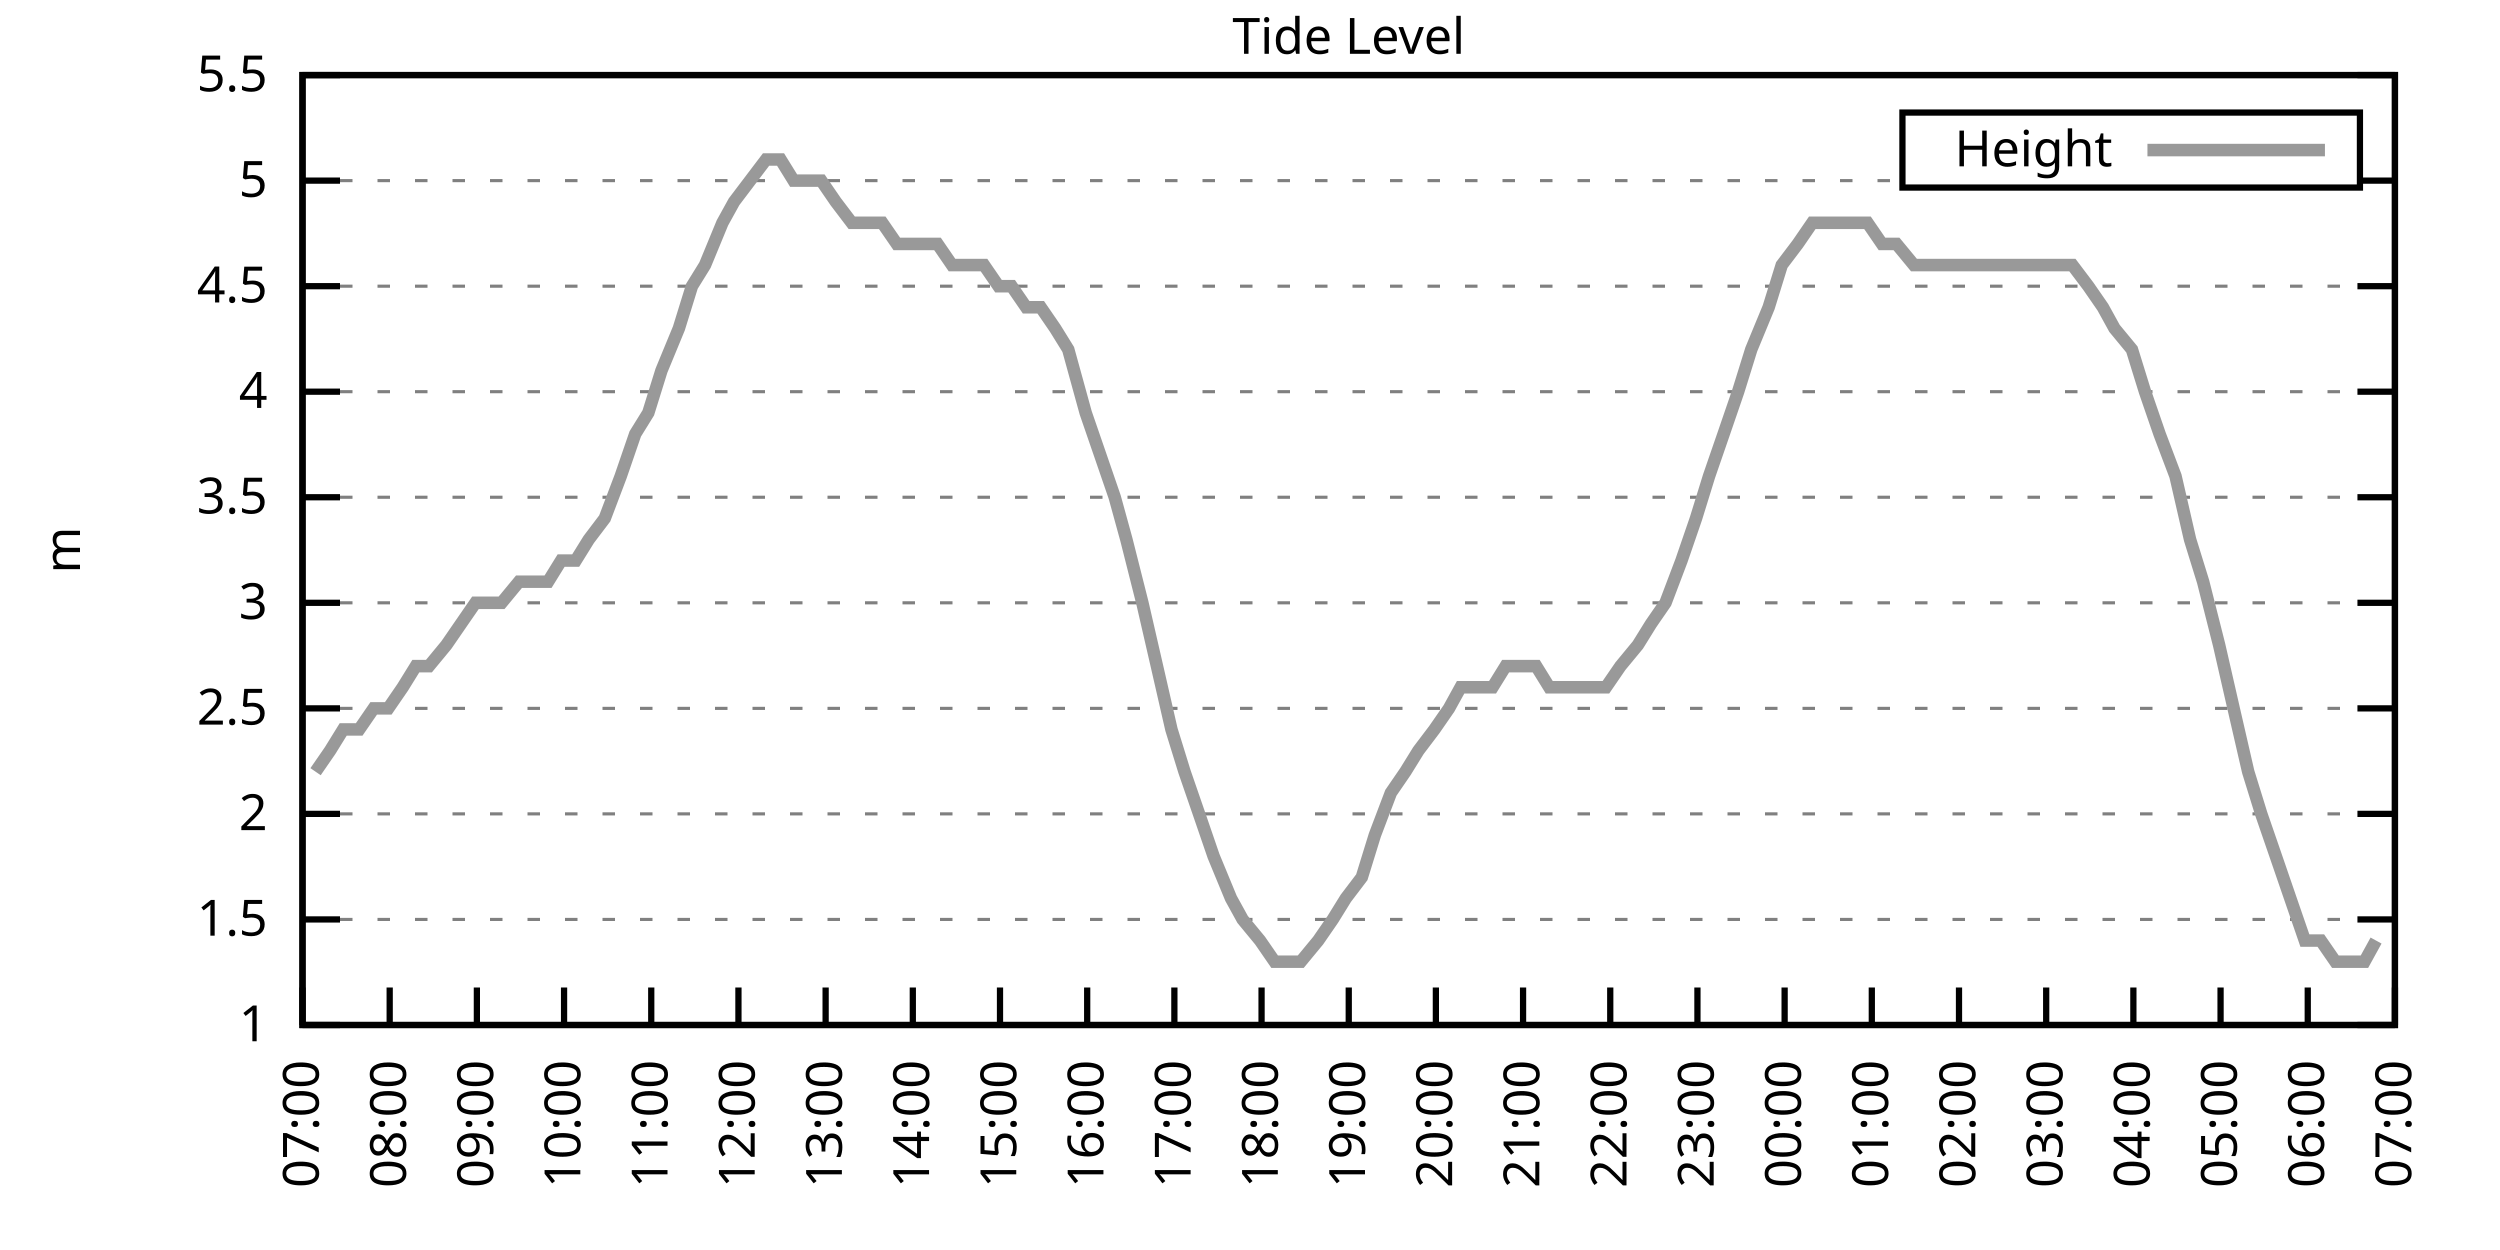
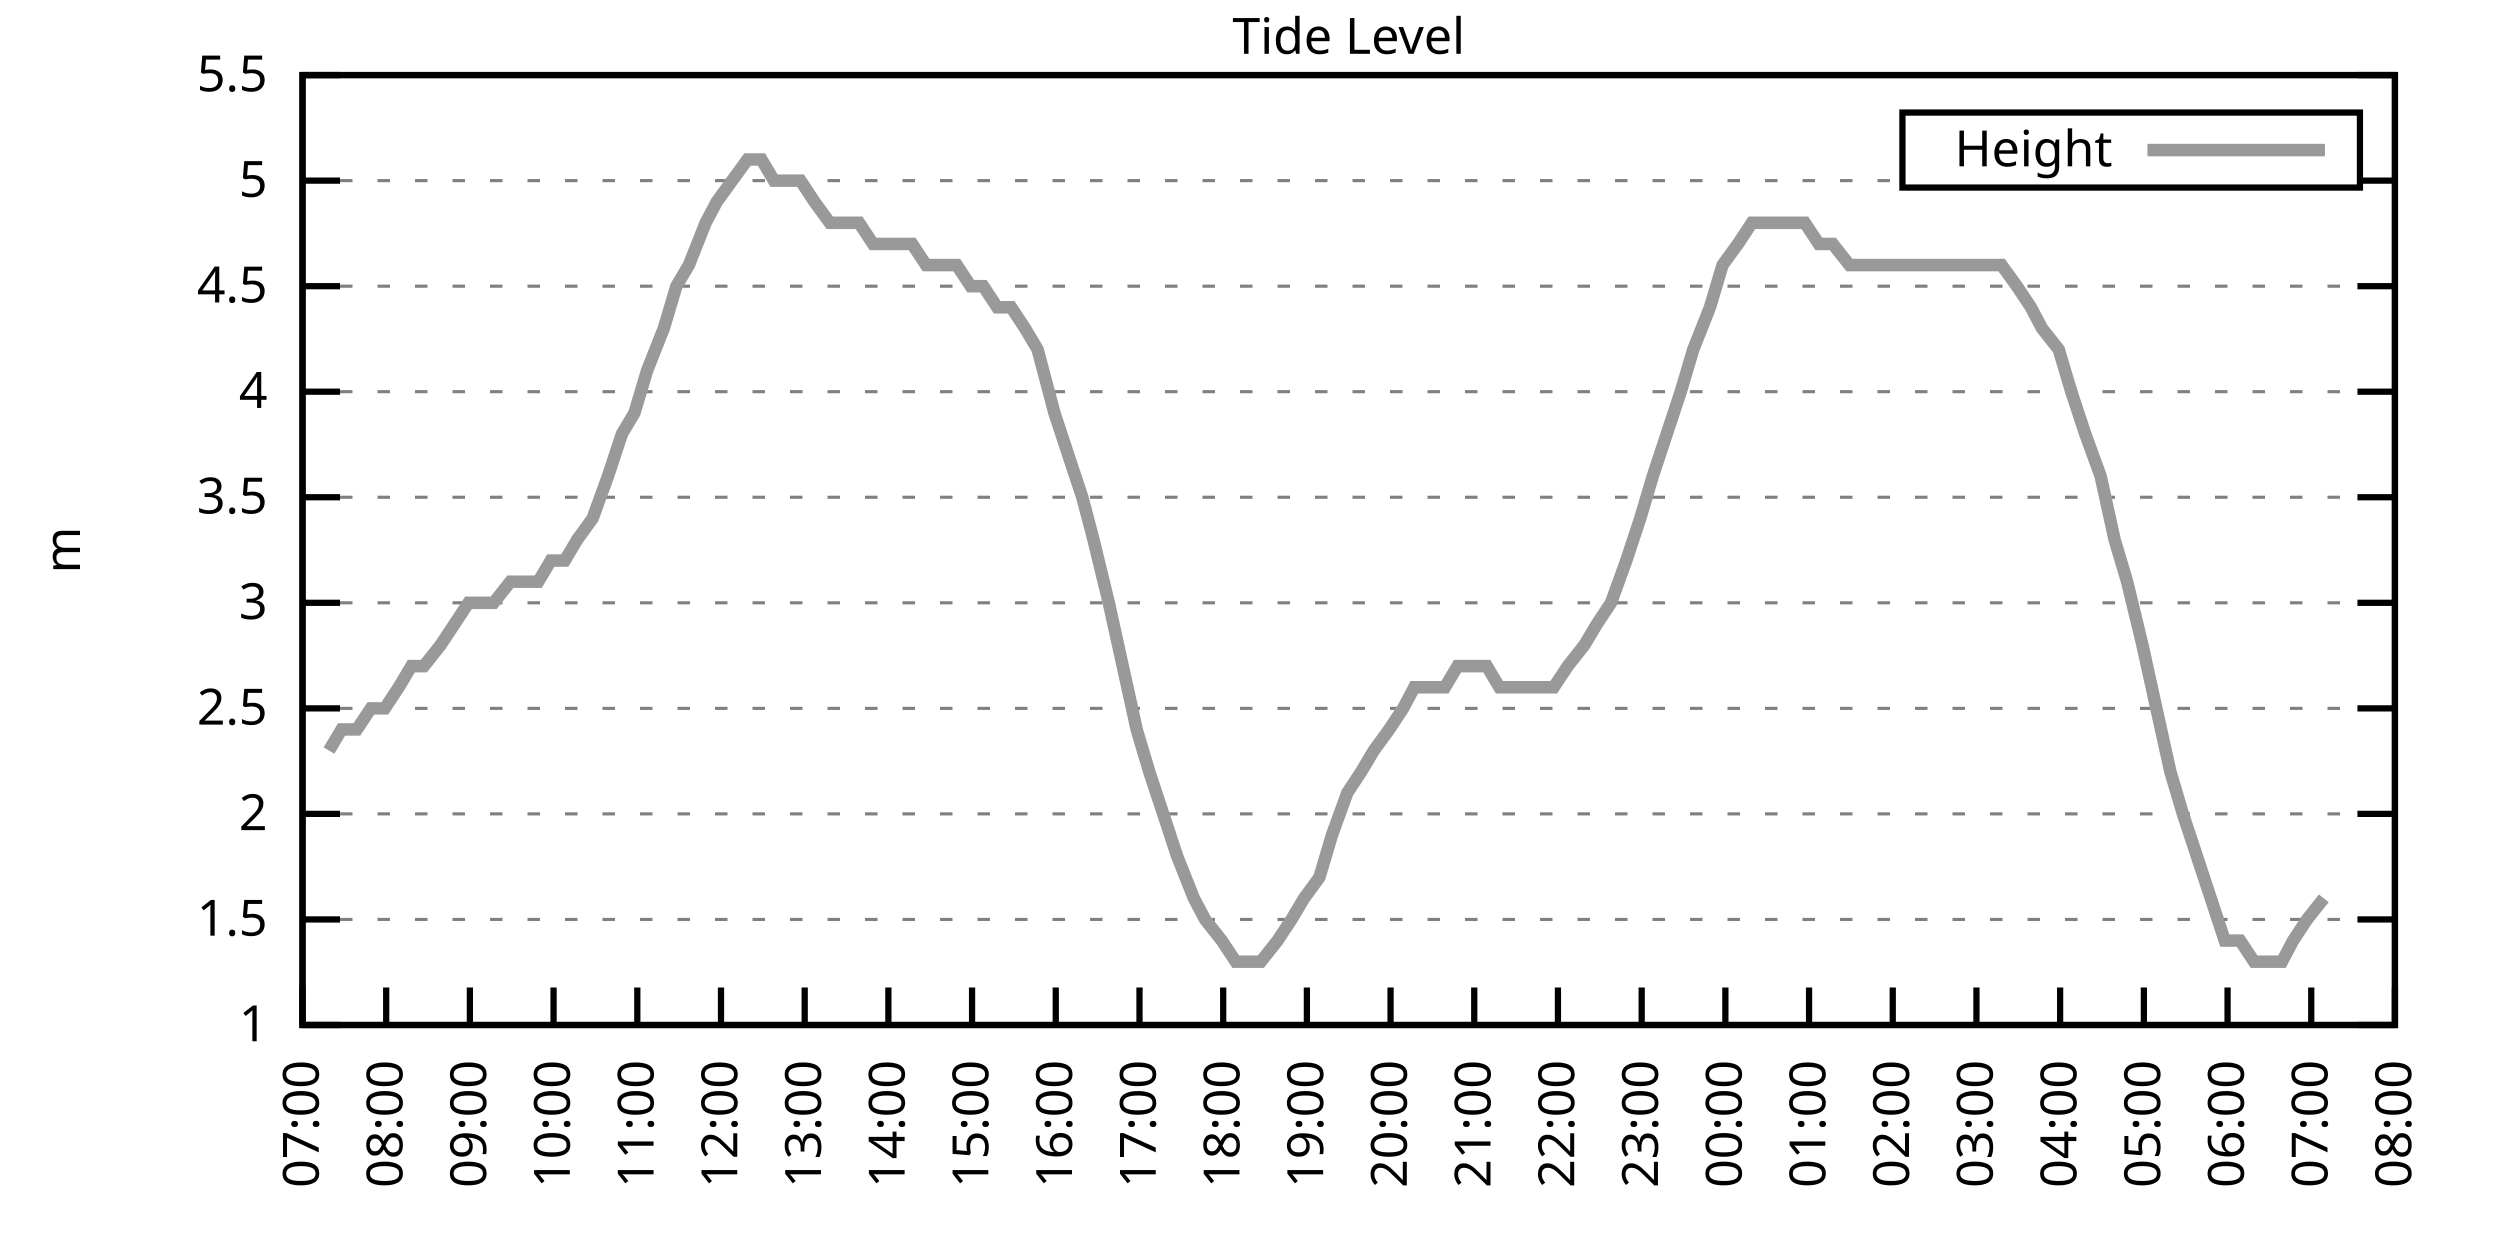
<svg xmlns="http://www.w3.org/2000/svg" xmlns:xlink="http://www.w3.org/1999/xlink" width="400" height="200" viewBox="0 0 400 200">
  <g id="gnuplot_canvas">
    <rect x="0" y="0" width="400" height="200" fill="none" />
    <defs>
      <circle id="gpDot" r="0.5" stroke-width="0.5" stroke="currentColor" />
      <path id="gpPt0" stroke-width="0.333" stroke="currentColor" d="M-1,0 h2 M0,-1 v2" />
      <path id="gpPt1" stroke-width="0.333" stroke="currentColor" d="M-1,-1 L1,1 M1,-1 L-1,1" />
      <path id="gpPt2" stroke-width="0.333" stroke="currentColor" d="M-1,0 L1,0 M0,-1 L0,1 M-1,-1 L1,1 M-1,1 L1,-1" />
      <rect id="gpPt3" stroke-width="0.333" stroke="currentColor" x="-1" y="-1" width="2" height="2" />
      <rect id="gpPt4" stroke-width="0.333" stroke="currentColor" fill="currentColor" x="-1" y="-1" width="2" height="2" />
      <circle id="gpPt5" stroke-width="0.333" stroke="currentColor" cx="0" cy="0" r="1" />
      <use xlink:href="#gpPt5" id="gpPt6" fill="currentColor" stroke="none" />
      <path id="gpPt7" stroke-width="0.333" stroke="currentColor" d="M0,-1.33 L-1.33,0.67 L1.33,0.67 z" />
      <use xlink:href="#gpPt7" id="gpPt8" fill="currentColor" stroke="none" />
      <use xlink:href="#gpPt7" id="gpPt9" stroke="currentColor" transform="rotate(180)" />
      <use xlink:href="#gpPt9" id="gpPt10" fill="currentColor" stroke="none" />
      <use xlink:href="#gpPt3" id="gpPt11" stroke="currentColor" transform="rotate(45)" />
      <use xlink:href="#gpPt11" id="gpPt12" fill="currentColor" stroke="none" />
      <path id="gpPt13" stroke-width="0.333" stroke="currentColor" d="M0,1.330 L1.265,0.411 L0.782,-1.067 L-0.782,-1.076 L-1.265,0.411 z" />
      <use xlink:href="#gpPt13" id="gpPt14" fill="currentColor" stroke="none" />
      <filter id="textbox" filterUnits="objectBoundingBox" x="0" y="0" height="1" width="1">
        <feFlood flood-color="white" flood-opacity="1" result="bgnd" />
        <feComposite in="SourceGraphic" in2="bgnd" operator="atop" />
      </filter>
      <filter id="greybox" filterUnits="objectBoundingBox" x="0" y="0" height="1" width="1">
        <feFlood flood-color="lightgrey" flood-opacity="1" result="grey" />
        <feComposite in="SourceGraphic" in2="grey" operator="atop" />
      </filter>
    </defs>
    <g fill="none" color="white" stroke="currentColor" stroke-width="1.00" stroke-linecap="butt" stroke-linejoin="miter">
</g>
    <g fill="none" color="black" stroke="currentColor" stroke-width="1.00" stroke-linecap="butt" stroke-linejoin="miter">
      <g stroke="none" shape-rendering="crispEdges">
        <polygon fill="rgb(255, 255, 255)" points="48.40,164.00 383.18,164.00 383.18,12.02 48.40,12.02 " />
      </g>
    </g>
    <g fill="none" color="black" stroke="currentColor" stroke-width="1.00" stroke-linecap="butt" stroke-linejoin="miter">
</g>
    <g fill="none" color="black" stroke="black" stroke-width="0.50" stroke-linecap="butt" stroke-linejoin="miter">
</g>
    <g fill="none" color="gray" stroke="currentColor" stroke-width="0.50" stroke-linecap="butt" stroke-linejoin="miter">
      <path stroke="gray" stroke-dasharray="2,4" class="gridline" d="M48.40,164.00 L383.19,164.00  " />
    </g>
    <g fill="none" color="gray" stroke="gray" stroke-width="1.00" stroke-linecap="butt" stroke-linejoin="miter">
</g>
    <g fill="none" color="black" stroke="currentColor" stroke-width="1.00" stroke-linecap="butt" stroke-linejoin="miter">
      <path stroke="black" d="M48.40,164.00 L54.40,164.00 M383.19,164.00 L377.19,164.00  " />
      <g transform="translate(42.80,166.60)" stroke="none" fill="black" font-family="Sans" font-size="8.00" text-anchor="end">
        <text>
          <tspan font-family="Sans"> 1</tspan>
        </text>
      </g>
    </g>
    <g fill="none" color="black" stroke="currentColor" stroke-width="1.00" stroke-linecap="butt" stroke-linejoin="miter">
</g>
    <g fill="none" color="black" stroke="black" stroke-width="0.50" stroke-linecap="butt" stroke-linejoin="miter">
</g>
    <g fill="none" color="gray" stroke="currentColor" stroke-width="0.50" stroke-linecap="butt" stroke-linejoin="miter">
      <path stroke="gray" stroke-dasharray="2,4" class="gridline" d="M48.40,147.11 L383.19,147.11  " />
    </g>
    <g fill="none" color="gray" stroke="gray" stroke-width="1.00" stroke-linecap="butt" stroke-linejoin="miter">
</g>
    <g fill="none" color="black" stroke="currentColor" stroke-width="1.00" stroke-linecap="butt" stroke-linejoin="miter">
      <path stroke="black" d="M48.40,147.11 L54.40,147.11 M383.19,147.11 L377.19,147.11  " />
      <g transform="translate(42.80,149.71)" stroke="none" fill="black" font-family="Sans" font-size="8.00" text-anchor="end">
        <text>
          <tspan font-family="Sans"> 1.5</tspan>
        </text>
      </g>
    </g>
    <g fill="none" color="black" stroke="currentColor" stroke-width="1.00" stroke-linecap="butt" stroke-linejoin="miter">
</g>
    <g fill="none" color="black" stroke="black" stroke-width="0.50" stroke-linecap="butt" stroke-linejoin="miter">
</g>
    <g fill="none" color="gray" stroke="currentColor" stroke-width="0.50" stroke-linecap="butt" stroke-linejoin="miter">
      <path stroke="gray" stroke-dasharray="2,4" class="gridline" d="M48.40,130.22 L383.19,130.22  " />
    </g>
    <g fill="none" color="gray" stroke="gray" stroke-width="1.00" stroke-linecap="butt" stroke-linejoin="miter">
</g>
    <g fill="none" color="black" stroke="currentColor" stroke-width="1.00" stroke-linecap="butt" stroke-linejoin="miter">
      <path stroke="black" d="M48.40,130.22 L54.40,130.22 M383.19,130.22 L377.19,130.22  " />
      <g transform="translate(42.80,132.82)" stroke="none" fill="black" font-family="Sans" font-size="8.00" text-anchor="end">
        <text>
          <tspan font-family="Sans"> 2</tspan>
        </text>
      </g>
    </g>
    <g fill="none" color="black" stroke="currentColor" stroke-width="1.00" stroke-linecap="butt" stroke-linejoin="miter">
</g>
    <g fill="none" color="black" stroke="black" stroke-width="0.50" stroke-linecap="butt" stroke-linejoin="miter">
</g>
    <g fill="none" color="gray" stroke="currentColor" stroke-width="0.50" stroke-linecap="butt" stroke-linejoin="miter">
      <path stroke="gray" stroke-dasharray="2,4" class="gridline" d="M48.40,113.34 L383.19,113.34  " />
    </g>
    <g fill="none" color="gray" stroke="gray" stroke-width="1.00" stroke-linecap="butt" stroke-linejoin="miter">
</g>
    <g fill="none" color="black" stroke="currentColor" stroke-width="1.00" stroke-linecap="butt" stroke-linejoin="miter">
      <path stroke="black" d="M48.40,113.34 L54.40,113.34 M383.19,113.34 L377.19,113.34  " />
      <g transform="translate(42.80,115.94)" stroke="none" fill="black" font-family="Sans" font-size="8.00" text-anchor="end">
        <text>
          <tspan font-family="Sans"> 2.5</tspan>
        </text>
      </g>
    </g>
    <g fill="none" color="black" stroke="currentColor" stroke-width="1.00" stroke-linecap="butt" stroke-linejoin="miter">
</g>
    <g fill="none" color="black" stroke="black" stroke-width="0.50" stroke-linecap="butt" stroke-linejoin="miter">
</g>
    <g fill="none" color="gray" stroke="currentColor" stroke-width="0.50" stroke-linecap="butt" stroke-linejoin="miter">
      <path stroke="gray" stroke-dasharray="2,4" class="gridline" d="M48.40,96.45 L383.19,96.45  " />
    </g>
    <g fill="none" color="gray" stroke="gray" stroke-width="1.00" stroke-linecap="butt" stroke-linejoin="miter">
</g>
    <g fill="none" color="black" stroke="currentColor" stroke-width="1.00" stroke-linecap="butt" stroke-linejoin="miter">
      <path stroke="black" d="M48.40,96.45 L54.40,96.45 M383.19,96.45 L377.19,96.45  " />
      <g transform="translate(42.80,99.05)" stroke="none" fill="black" font-family="Sans" font-size="8.00" text-anchor="end">
        <text>
          <tspan font-family="Sans"> 3</tspan>
        </text>
      </g>
    </g>
    <g fill="none" color="black" stroke="currentColor" stroke-width="1.00" stroke-linecap="butt" stroke-linejoin="miter">
</g>
    <g fill="none" color="black" stroke="black" stroke-width="0.50" stroke-linecap="butt" stroke-linejoin="miter">
</g>
    <g fill="none" color="gray" stroke="currentColor" stroke-width="0.50" stroke-linecap="butt" stroke-linejoin="miter">
      <path stroke="gray" stroke-dasharray="2,4" class="gridline" d="M48.40,79.56 L383.19,79.56  " />
    </g>
    <g fill="none" color="gray" stroke="gray" stroke-width="1.00" stroke-linecap="butt" stroke-linejoin="miter">
</g>
    <g fill="none" color="black" stroke="currentColor" stroke-width="1.00" stroke-linecap="butt" stroke-linejoin="miter">
      <path stroke="black" d="M48.40,79.56 L54.40,79.56 M383.19,79.56 L377.19,79.56  " />
      <g transform="translate(42.80,82.16)" stroke="none" fill="black" font-family="Sans" font-size="8.00" text-anchor="end">
        <text>
          <tspan font-family="Sans"> 3.5</tspan>
        </text>
      </g>
    </g>
    <g fill="none" color="black" stroke="currentColor" stroke-width="1.00" stroke-linecap="butt" stroke-linejoin="miter">
</g>
    <g fill="none" color="black" stroke="black" stroke-width="0.50" stroke-linecap="butt" stroke-linejoin="miter">
</g>
    <g fill="none" color="gray" stroke="currentColor" stroke-width="0.50" stroke-linecap="butt" stroke-linejoin="miter">
      <path stroke="gray" stroke-dasharray="2,4" class="gridline" d="M48.40,62.67 L383.19,62.67  " />
    </g>
    <g fill="none" color="gray" stroke="gray" stroke-width="1.00" stroke-linecap="butt" stroke-linejoin="miter">
</g>
    <g fill="none" color="black" stroke="currentColor" stroke-width="1.00" stroke-linecap="butt" stroke-linejoin="miter">
      <path stroke="black" d="M48.40,62.67 L54.40,62.67 M383.19,62.67 L377.19,62.67  " />
      <g transform="translate(42.80,65.27)" stroke="none" fill="black" font-family="Sans" font-size="8.00" text-anchor="end">
        <text>
          <tspan font-family="Sans"> 4</tspan>
        </text>
      </g>
    </g>
    <g fill="none" color="black" stroke="currentColor" stroke-width="1.00" stroke-linecap="butt" stroke-linejoin="miter">
</g>
    <g fill="none" color="black" stroke="black" stroke-width="0.50" stroke-linecap="butt" stroke-linejoin="miter">
</g>
    <g fill="none" color="gray" stroke="currentColor" stroke-width="0.50" stroke-linecap="butt" stroke-linejoin="miter">
      <path stroke="gray" stroke-dasharray="2,4" class="gridline" d="M48.40,45.79 L383.19,45.79  " />
    </g>
    <g fill="none" color="gray" stroke="gray" stroke-width="1.00" stroke-linecap="butt" stroke-linejoin="miter">
</g>
    <g fill="none" color="black" stroke="currentColor" stroke-width="1.00" stroke-linecap="butt" stroke-linejoin="miter">
      <path stroke="black" d="M48.40,45.79 L54.40,45.79 M383.19,45.79 L377.19,45.79  " />
      <g transform="translate(42.80,48.39)" stroke="none" fill="black" font-family="Sans" font-size="8.00" text-anchor="end">
        <text>
          <tspan font-family="Sans"> 4.5</tspan>
        </text>
      </g>
    </g>
    <g fill="none" color="black" stroke="currentColor" stroke-width="1.00" stroke-linecap="butt" stroke-linejoin="miter">
</g>
    <g fill="none" color="black" stroke="black" stroke-width="0.50" stroke-linecap="butt" stroke-linejoin="miter">
</g>
    <g fill="none" color="gray" stroke="currentColor" stroke-width="0.50" stroke-linecap="butt" stroke-linejoin="miter">
      <path stroke="gray" stroke-dasharray="2,4" class="gridline" d="M48.40,28.90 L304.39,28.90 M377.59,28.90 L383.19,28.90  " />
    </g>
    <g fill="none" color="gray" stroke="gray" stroke-width="1.00" stroke-linecap="butt" stroke-linejoin="miter">
</g>
    <g fill="none" color="black" stroke="currentColor" stroke-width="1.00" stroke-linecap="butt" stroke-linejoin="miter">
      <path stroke="black" d="M48.40,28.90 L54.40,28.90 M383.19,28.90 L377.19,28.90  " />
      <g transform="translate(42.80,31.50)" stroke="none" fill="black" font-family="Sans" font-size="8.00" text-anchor="end">
        <text>
          <tspan font-family="Sans"> 5</tspan>
        </text>
      </g>
    </g>
    <g fill="none" color="black" stroke="currentColor" stroke-width="1.00" stroke-linecap="butt" stroke-linejoin="miter">
</g>
    <g fill="none" color="black" stroke="black" stroke-width="0.50" stroke-linecap="butt" stroke-linejoin="miter">
</g>
    <g fill="none" color="gray" stroke="currentColor" stroke-width="0.50" stroke-linecap="butt" stroke-linejoin="miter">
      <path stroke="gray" stroke-dasharray="2,4" class="gridline" d="M48.40,12.01 L383.19,12.01  " />
    </g>
    <g fill="none" color="gray" stroke="gray" stroke-width="1.00" stroke-linecap="butt" stroke-linejoin="miter">
</g>
    <g fill="none" color="black" stroke="currentColor" stroke-width="1.00" stroke-linecap="butt" stroke-linejoin="miter">
      <path stroke="black" d="M48.40,12.01 L54.40,12.01 M383.19,12.01 L377.19,12.01  " />
      <g transform="translate(42.80,14.61)" stroke="none" fill="black" font-family="Sans" font-size="8.00" text-anchor="end">
        <text>
          <tspan font-family="Sans"> 5.5</tspan>
        </text>
      </g>
    </g>
    <g fill="none" color="black" stroke="currentColor" stroke-width="1.00" stroke-linecap="butt" stroke-linejoin="miter">
      <path stroke="black" d="M48.40,164.00 L48.40,158.00  " />
      <g transform="translate(51.00,169.60) rotate(270.00)" stroke="none" fill="black" font-family="Sans" font-size="8.00" text-anchor="end">
        <text>
          <tspan font-family="Sans">07:00</tspan>
        </text>
      </g>
    </g>
    <g fill="none" color="black" stroke="currentColor" stroke-width="1.00" stroke-linecap="butt" stroke-linejoin="miter">
-       <path stroke="black" d="M62.35,164.00 L62.35,158.00  " />
-       <g transform="translate(64.95,169.60) rotate(270.00)" stroke="none" fill="black" font-family="Sans" font-size="8.00" text-anchor="end">
+       <path stroke="black" d="M61.79,164.00 L61.79,158.00  " />
+       <g transform="translate(64.39,169.60) rotate(270.00)" stroke="none" fill="black" font-family="Sans" font-size="8.00" text-anchor="end">
        <text>
          <tspan font-family="Sans">08:00</tspan>
        </text>
      </g>
    </g>
    <g fill="none" color="black" stroke="currentColor" stroke-width="1.00" stroke-linecap="butt" stroke-linejoin="miter">
-       <path stroke="black" d="M76.30,164.00 L76.30,158.00  " />
-       <g transform="translate(78.90,169.60) rotate(270.00)" stroke="none" fill="black" font-family="Sans" font-size="8.00" text-anchor="end">
+       <path stroke="black" d="M75.18,164.00 L75.18,158.00  " />
+       <g transform="translate(77.78,169.60) rotate(270.00)" stroke="none" fill="black" font-family="Sans" font-size="8.00" text-anchor="end">
        <text>
          <tspan font-family="Sans">09:00</tspan>
        </text>
      </g>
    </g>
    <g fill="none" color="black" stroke="currentColor" stroke-width="1.00" stroke-linecap="butt" stroke-linejoin="miter">
-       <path stroke="black" d="M90.25,164.00 L90.25,158.00  " />
-       <g transform="translate(92.85,169.60) rotate(270.00)" stroke="none" fill="black" font-family="Sans" font-size="8.00" text-anchor="end">
+       <path stroke="black" d="M88.57,164.00 L88.57,158.00  " />
+       <g transform="translate(91.17,169.60) rotate(270.00)" stroke="none" fill="black" font-family="Sans" font-size="8.00" text-anchor="end">
        <text>
          <tspan font-family="Sans">10:00</tspan>
        </text>
      </g>
    </g>
    <g fill="none" color="black" stroke="currentColor" stroke-width="1.00" stroke-linecap="butt" stroke-linejoin="miter">
-       <path stroke="black" d="M104.20,164.00 L104.20,158.00  " />
-       <g transform="translate(106.80,169.60) rotate(270.00)" stroke="none" fill="black" font-family="Sans" font-size="8.00" text-anchor="end">
+       <path stroke="black" d="M101.97,164.00 L101.97,158.00  " />
+       <g transform="translate(104.57,169.60) rotate(270.00)" stroke="none" fill="black" font-family="Sans" font-size="8.00" text-anchor="end">
        <text>
          <tspan font-family="Sans">11:00</tspan>
        </text>
      </g>
    </g>
    <g fill="none" color="black" stroke="currentColor" stroke-width="1.00" stroke-linecap="butt" stroke-linejoin="miter">
-       <path stroke="black" d="M118.15,164.00 L118.15,158.00  " />
-       <g transform="translate(120.75,169.60) rotate(270.00)" stroke="none" fill="black" font-family="Sans" font-size="8.00" text-anchor="end">
+       <path stroke="black" d="M115.36,164.00 L115.36,158.00  " />
+       <g transform="translate(117.96,169.60) rotate(270.00)" stroke="none" fill="black" font-family="Sans" font-size="8.00" text-anchor="end">
        <text>
          <tspan font-family="Sans">12:00</tspan>
        </text>
      </g>
    </g>
    <g fill="none" color="black" stroke="currentColor" stroke-width="1.00" stroke-linecap="butt" stroke-linejoin="miter">
-       <path stroke="black" d="M132.10,164.00 L132.10,158.00  " />
-       <g transform="translate(134.70,169.60) rotate(270.00)" stroke="none" fill="black" font-family="Sans" font-size="8.00" text-anchor="end">
+       <path stroke="black" d="M128.75,164.00 L128.75,158.00  " />
+       <g transform="translate(131.35,169.60) rotate(270.00)" stroke="none" fill="black" font-family="Sans" font-size="8.00" text-anchor="end">
        <text>
          <tspan font-family="Sans">13:00</tspan>
        </text>
      </g>
    </g>
    <g fill="none" color="black" stroke="currentColor" stroke-width="1.00" stroke-linecap="butt" stroke-linejoin="miter">
-       <path stroke="black" d="M146.05,164.00 L146.05,158.00  " />
-       <g transform="translate(148.65,169.60) rotate(270.00)" stroke="none" fill="black" font-family="Sans" font-size="8.00" text-anchor="end">
+       <path stroke="black" d="M142.14,164.00 L142.14,158.00  " />
+       <g transform="translate(144.74,169.60) rotate(270.00)" stroke="none" fill="black" font-family="Sans" font-size="8.00" text-anchor="end">
        <text>
          <tspan font-family="Sans">14:00</tspan>
        </text>
      </g>
    </g>
    <g fill="none" color="black" stroke="currentColor" stroke-width="1.00" stroke-linecap="butt" stroke-linejoin="miter">
-       <path stroke="black" d="M160.00,164.00 L160.00,158.00  " />
-       <g transform="translate(162.60,169.60) rotate(270.00)" stroke="none" fill="black" font-family="Sans" font-size="8.00" text-anchor="end">
+       <path stroke="black" d="M155.53,164.00 L155.53,158.00  " />
+       <g transform="translate(158.13,169.60) rotate(270.00)" stroke="none" fill="black" font-family="Sans" font-size="8.00" text-anchor="end">
        <text>
          <tspan font-family="Sans">15:00</tspan>
        </text>
      </g>
    </g>
    <g fill="none" color="black" stroke="currentColor" stroke-width="1.00" stroke-linecap="butt" stroke-linejoin="miter">
-       <path stroke="black" d="M173.95,164.00 L173.95,158.00  " />
-       <g transform="translate(176.55,169.60) rotate(270.00)" stroke="none" fill="black" font-family="Sans" font-size="8.00" text-anchor="end">
+       <path stroke="black" d="M168.92,164.00 L168.92,158.00  " />
+       <g transform="translate(171.52,169.60) rotate(270.00)" stroke="none" fill="black" font-family="Sans" font-size="8.00" text-anchor="end">
        <text>
          <tspan font-family="Sans">16:00</tspan>
        </text>
      </g>
    </g>
    <g fill="none" color="black" stroke="currentColor" stroke-width="1.00" stroke-linecap="butt" stroke-linejoin="miter">
-       <path stroke="black" d="M187.90,164.00 L187.90,158.00  " />
-       <g transform="translate(190.50,169.60) rotate(270.00)" stroke="none" fill="black" font-family="Sans" font-size="8.00" text-anchor="end">
+       <path stroke="black" d="M182.32,164.00 L182.32,158.00  " />
+       <g transform="translate(184.92,169.60) rotate(270.00)" stroke="none" fill="black" font-family="Sans" font-size="8.00" text-anchor="end">
        <text>
          <tspan font-family="Sans">17:00</tspan>
        </text>
      </g>
    </g>
    <g fill="none" color="black" stroke="currentColor" stroke-width="1.00" stroke-linecap="butt" stroke-linejoin="miter">
-       <path stroke="black" d="M201.85,164.00 L201.85,158.00  " />
-       <g transform="translate(204.45,169.60) rotate(270.00)" stroke="none" fill="black" font-family="Sans" font-size="8.00" text-anchor="end">
+       <path stroke="black" d="M195.71,164.00 L195.71,158.00  " />
+       <g transform="translate(198.31,169.60) rotate(270.00)" stroke="none" fill="black" font-family="Sans" font-size="8.00" text-anchor="end">
        <text>
          <tspan font-family="Sans">18:00</tspan>
        </text>
      </g>
    </g>
    <g fill="none" color="black" stroke="currentColor" stroke-width="1.00" stroke-linecap="butt" stroke-linejoin="miter">
-       <path stroke="black" d="M215.80,164.00 L215.80,158.00  " />
-       <g transform="translate(218.40,169.60) rotate(270.00)" stroke="none" fill="black" font-family="Sans" font-size="8.00" text-anchor="end">
+       <path stroke="black" d="M209.10,164.00 L209.10,158.00  " />
+       <g transform="translate(211.70,169.60) rotate(270.00)" stroke="none" fill="black" font-family="Sans" font-size="8.00" text-anchor="end">
        <text>
          <tspan font-family="Sans">19:00</tspan>
        </text>
      </g>
    </g>
    <g fill="none" color="black" stroke="currentColor" stroke-width="1.00" stroke-linecap="butt" stroke-linejoin="miter">
-       <path stroke="black" d="M229.74,164.00 L229.74,158.00  " />
-       <g transform="translate(232.34,169.60) rotate(270.00)" stroke="none" fill="black" font-family="Sans" font-size="8.00" text-anchor="end">
+       <path stroke="black" d="M222.49,164.00 L222.49,158.00  " />
+       <g transform="translate(225.09,169.60) rotate(270.00)" stroke="none" fill="black" font-family="Sans" font-size="8.00" text-anchor="end">
        <text>
          <tspan font-family="Sans">20:00</tspan>
        </text>
      </g>
    </g>
    <g fill="none" color="black" stroke="currentColor" stroke-width="1.00" stroke-linecap="butt" stroke-linejoin="miter">
-       <path stroke="black" d="M243.69,164.00 L243.69,158.00  " />
-       <g transform="translate(246.29,169.60) rotate(270.00)" stroke="none" fill="black" font-family="Sans" font-size="8.00" text-anchor="end">
+       <path stroke="black" d="M235.88,164.00 L235.88,158.00  " />
+       <g transform="translate(238.48,169.60) rotate(270.00)" stroke="none" fill="black" font-family="Sans" font-size="8.00" text-anchor="end">
        <text>
          <tspan font-family="Sans">21:00</tspan>
        </text>
      </g>
    </g>
    <g fill="none" color="black" stroke="currentColor" stroke-width="1.00" stroke-linecap="butt" stroke-linejoin="miter">
-       <path stroke="black" d="M257.64,164.00 L257.64,158.00  " />
-       <g transform="translate(260.24,169.60) rotate(270.00)" stroke="none" fill="black" font-family="Sans" font-size="8.00" text-anchor="end">
+       <path stroke="black" d="M249.27,164.00 L249.27,158.00  " />
+       <g transform="translate(251.87,169.60) rotate(270.00)" stroke="none" fill="black" font-family="Sans" font-size="8.00" text-anchor="end">
        <text>
          <tspan font-family="Sans">22:00</tspan>
        </text>
      </g>
    </g>
    <g fill="none" color="black" stroke="currentColor" stroke-width="1.00" stroke-linecap="butt" stroke-linejoin="miter">
-       <path stroke="black" d="M271.59,164.00 L271.59,158.00  " />
-       <g transform="translate(274.19,169.60) rotate(270.00)" stroke="none" fill="black" font-family="Sans" font-size="8.00" text-anchor="end">
+       <path stroke="black" d="M262.67,164.00 L262.67,158.00  " />
+       <g transform="translate(265.27,169.60) rotate(270.00)" stroke="none" fill="black" font-family="Sans" font-size="8.00" text-anchor="end">
        <text>
          <tspan font-family="Sans">23:00</tspan>
        </text>
      </g>
    </g>
    <g fill="none" color="black" stroke="currentColor" stroke-width="1.00" stroke-linecap="butt" stroke-linejoin="miter">
-       <path stroke="black" d="M285.54,164.00 L285.54,158.00  " />
-       <g transform="translate(288.14,169.60) rotate(270.00)" stroke="none" fill="black" font-family="Sans" font-size="8.00" text-anchor="end">
+       <path stroke="black" d="M276.06,164.00 L276.06,158.00  " />
+       <g transform="translate(278.66,169.60) rotate(270.00)" stroke="none" fill="black" font-family="Sans" font-size="8.00" text-anchor="end">
        <text>
          <tspan font-family="Sans">00:00</tspan>
        </text>
      </g>
    </g>
    <g fill="none" color="black" stroke="currentColor" stroke-width="1.00" stroke-linecap="butt" stroke-linejoin="miter">
-       <path stroke="black" d="M299.49,164.00 L299.49,158.00  " />
-       <g transform="translate(302.09,169.60) rotate(270.00)" stroke="none" fill="black" font-family="Sans" font-size="8.00" text-anchor="end">
+       <path stroke="black" d="M289.45,164.00 L289.45,158.00  " />
+       <g transform="translate(292.05,169.60) rotate(270.00)" stroke="none" fill="black" font-family="Sans" font-size="8.00" text-anchor="end">
        <text>
          <tspan font-family="Sans">01:00</tspan>
        </text>
      </g>
    </g>
    <g fill="none" color="black" stroke="currentColor" stroke-width="1.00" stroke-linecap="butt" stroke-linejoin="miter">
-       <path stroke="black" d="M313.44,164.00 L313.44,158.00  " />
-       <g transform="translate(316.04,169.60) rotate(270.00)" stroke="none" fill="black" font-family="Sans" font-size="8.00" text-anchor="end">
+       <path stroke="black" d="M302.84,164.00 L302.84,158.00  " />
+       <g transform="translate(305.44,169.60) rotate(270.00)" stroke="none" fill="black" font-family="Sans" font-size="8.00" text-anchor="end">
        <text>
          <tspan font-family="Sans">02:00</tspan>
        </text>
      </g>
    </g>
    <g fill="none" color="black" stroke="currentColor" stroke-width="1.00" stroke-linecap="butt" stroke-linejoin="miter">
-       <path stroke="black" d="M327.39,164.00 L327.39,158.00  " />
-       <g transform="translate(329.99,169.60) rotate(270.00)" stroke="none" fill="black" font-family="Sans" font-size="8.00" text-anchor="end">
+       <path stroke="black" d="M316.23,164.00 L316.23,158.00  " />
+       <g transform="translate(318.83,169.60) rotate(270.00)" stroke="none" fill="black" font-family="Sans" font-size="8.00" text-anchor="end">
        <text>
          <tspan font-family="Sans">03:00</tspan>
        </text>
      </g>
    </g>
    <g fill="none" color="black" stroke="currentColor" stroke-width="1.00" stroke-linecap="butt" stroke-linejoin="miter">
-       <path stroke="black" d="M341.34,164.00 L341.34,158.00  " />
-       <g transform="translate(343.94,169.60) rotate(270.00)" stroke="none" fill="black" font-family="Sans" font-size="8.00" text-anchor="end">
+       <path stroke="black" d="M329.62,164.00 L329.62,158.00  " />
+       <g transform="translate(332.22,169.60) rotate(270.00)" stroke="none" fill="black" font-family="Sans" font-size="8.00" text-anchor="end">
        <text>
          <tspan font-family="Sans">04:00</tspan>
        </text>
      </g>
    </g>
    <g fill="none" color="black" stroke="currentColor" stroke-width="1.00" stroke-linecap="butt" stroke-linejoin="miter">
-       <path stroke="black" d="M355.29,164.00 L355.29,158.00  " />
-       <g transform="translate(357.89,169.60) rotate(270.00)" stroke="none" fill="black" font-family="Sans" font-size="8.00" text-anchor="end">
+       <path stroke="black" d="M343.02,164.00 L343.02,158.00  " />
+       <g transform="translate(345.62,169.60) rotate(270.00)" stroke="none" fill="black" font-family="Sans" font-size="8.00" text-anchor="end">
        <text>
          <tspan font-family="Sans">05:00</tspan>
        </text>
      </g>
    </g>
    <g fill="none" color="black" stroke="currentColor" stroke-width="1.00" stroke-linecap="butt" stroke-linejoin="miter">
-       <path stroke="black" d="M369.24,164.00 L369.24,158.00  " />
-       <g transform="translate(371.84,169.60) rotate(270.00)" stroke="none" fill="black" font-family="Sans" font-size="8.00" text-anchor="end">
+       <path stroke="black" d="M356.41,164.00 L356.41,158.00  " />
+       <g transform="translate(359.01,169.60) rotate(270.00)" stroke="none" fill="black" font-family="Sans" font-size="8.00" text-anchor="end">
        <text>
          <tspan font-family="Sans">06:00</tspan>
+         </text>
+       </g>
+     </g>
+     <g fill="none" color="black" stroke="currentColor" stroke-width="1.00" stroke-linecap="butt" stroke-linejoin="miter">
+       <path stroke="black" d="M369.80,164.00 L369.80,158.00  " />
+       <g transform="translate(372.40,169.60) rotate(270.00)" stroke="none" fill="black" font-family="Sans" font-size="8.00" text-anchor="end">
+         <text>
+           <tspan font-family="Sans">07:00</tspan>
        </text>
      </g>
    </g>
    <g fill="none" color="black" stroke="currentColor" stroke-width="1.00" stroke-linecap="butt" stroke-linejoin="miter">
      <path stroke="black" d="M383.19,164.00 L383.19,158.00  " />
      <g transform="translate(385.79,169.60) rotate(270.00)" stroke="none" fill="black" font-family="Sans" font-size="8.00" text-anchor="end">
        <text>
-           <tspan font-family="Sans">07:00</tspan>
+           <tspan font-family="Sans">08:00</tspan>
        </text>
      </g>
    </g>
    <g fill="none" color="black" stroke="currentColor" stroke-width="1.00" stroke-linecap="butt" stroke-linejoin="miter">
</g>
    <g fill="none" color="black" stroke="currentColor" stroke-width="1.00" stroke-linecap="butt" stroke-linejoin="miter">
      <path stroke="black" d="M48.40,12.01 L48.40,164.00 L383.19,164.00 L383.19,12.01 L48.40,12.01 Z  " />
    </g>
    <g fill="none" color="black" stroke="currentColor" stroke-width="1.00" stroke-linecap="butt" stroke-linejoin="miter">
</g>
    <g fill="none" color="black" stroke="currentColor" stroke-width="1.00" stroke-linecap="butt" stroke-linejoin="miter">
      <path stroke="black" d="M304.39,30.01 L304.39,18.01 L377.59,18.01 L377.59,30.01 L304.39,30.01 Z  " />
    </g>
    <g id="Tide_level_plot_1">
      <g fill="none" color="white" stroke="black" stroke-width="2.00" stroke-linecap="butt" stroke-linejoin="miter">
</g>
      <g fill="none" color="black" stroke="currentColor" stroke-width="2.00" stroke-linecap="butt" stroke-linejoin="miter">
        <g transform="translate(337.99,26.61)" stroke="none" fill="black" font-family="Sans" font-size="8.00" text-anchor="end">
          <text>
            <tspan font-family="Sans">Height</tspan>
          </text>
        </g>
      </g>
      <g fill="none" color="black" stroke="currentColor" stroke-width="2.00" stroke-linecap="butt" stroke-linejoin="miter">
-         <path stroke="rgb(153, 153, 153)" d="M343.59,24.01 L371.99,24.01 M50.49,123.47 L52.82,120.09 L54.91,116.71 L57.47,116.71 L59.79,113.34 L62.12,113.34   L64.44,109.96 L66.53,106.58 L68.63,106.58 L71.42,103.20 L73.74,99.83 L76.07,96.45 L78.16,96.45 L80.25,96.45   L83.04,93.07 L85.13,93.07 L87.69,93.07 L89.78,89.69 L92.11,89.69 L94.20,86.32 L96.76,82.94 L99.32,76.18   L101.64,69.43 L103.73,66.05 L105.83,59.30 L108.62,52.54 L110.71,45.79 L112.80,42.41 L115.59,35.65 L117.45,32.28   L120.01,28.90 L122.57,25.52 L124.89,25.52 L126.98,28.90 L129.31,28.90 L131.40,28.90 L133.72,32.28 L136.28,35.65   L138.84,35.65 L141.16,35.65 L143.49,39.03 L145.81,39.03 L148.14,39.03 L150.00,39.03 L152.32,42.41 L154.88,42.41   L157.44,42.41 L159.76,45.79 L161.86,45.79 L164.18,49.16 L166.51,49.16 L168.83,52.54 L170.92,55.92 L173.71,66.05   L176.04,72.81 L178.36,79.56 L180.22,86.32 L182.78,96.45 L185.11,106.58 L187.43,116.71 L189.52,123.47 L191.85,130.22   L194.17,136.98 L196.96,143.73 L198.82,147.11 L201.61,150.49 L203.94,153.87 L206.26,153.87 L208.12,153.87 L210.91,150.49   L213.24,147.11 L215.33,143.73 L217.89,140.36 L219.98,133.60 L222.54,126.85 L224.86,123.47 L226.95,120.09 L229.51,116.71   L231.84,113.34 L233.70,109.96 L235.79,109.96 L238.81,109.96 L240.90,106.58 L243.23,106.58 L245.79,106.58 L247.88,109.96   L250.20,109.96 L252.76,109.96 L254.85,109.96 L256.95,109.96 L259.27,106.58 L262.06,103.20 L264.15,99.83 L266.48,96.45   L269.04,89.69 L271.36,82.94 L273.45,76.18 L275.78,69.43 L278.10,62.67 L280.20,55.92 L282.99,49.16 L285.08,42.41   L287.64,39.03 L289.96,35.65 L292.29,35.65 L294.61,35.65 L296.94,35.65 L298.80,35.65 L301.12,39.03 L303.44,39.03   L306.23,42.41 L308.33,42.41 L310.88,42.41 L312.74,42.41 L314.84,42.41 L317.16,42.41 L319.49,42.41 L322.51,42.41   L324.83,42.41 L326.69,42.41 L329.48,42.41 L331.58,42.41 L334.13,45.79 L336.46,49.16 L338.32,52.54 L341.11,55.92   L343.20,62.67 L345.53,69.43 L348.08,76.18 L350.41,86.32 L352.50,93.07 L355.06,103.20 L357.38,113.34 L359.71,123.47   L361.80,130.22 L364.13,136.98 L366.45,143.73 L368.78,150.49 L371.33,150.49 L373.66,153.87 L375.98,153.87 L378.31,153.87   L380.17,150.49  " />
+         <path stroke="rgb(153, 153, 153)" d="M343.59,24.01 L371.99,24.01 M52.64,120.09 L54.65,116.71 L57.10,116.71 L59.34,113.34 L61.57,113.34 L63.80,109.96   L65.81,106.58 L67.82,106.58 L70.50,103.20 L72.73,99.83 L74.96,96.45 L76.97,96.45 L78.98,96.45 L81.66,93.07   L83.66,93.07 L86.12,93.07 L88.13,89.69 L90.36,89.69 L92.37,86.32 L94.82,82.94 L97.28,76.18 L99.51,69.43   L101.52,66.05 L103.53,59.30 L106.21,52.54 L108.22,45.79 L110.22,42.41 L112.90,35.65 L114.69,32.28 L117.14,28.90   L119.60,25.52 L121.83,25.52 L123.84,28.90 L126.07,28.90 L128.08,28.90 L130.31,32.28 L132.77,35.65 L135.22,35.65   L137.45,35.65 L139.69,39.03 L141.92,39.03 L144.15,39.03 L145.94,39.03 L148.17,42.41 L150.62,42.41 L153.08,42.41   L155.31,45.79 L157.32,45.79 L159.55,49.16 L161.78,49.16 L164.01,52.54 L166.02,55.92 L168.70,66.05 L170.93,72.81   L173.17,79.56 L174.95,86.32 L177.41,96.45 L179.64,106.58 L181.87,116.71 L183.88,123.47 L186.11,130.22 L188.34,136.98   L191.02,143.73 L192.81,147.11 L195.48,150.49 L197.72,153.87 L199.95,153.87 L201.73,153.87 L204.41,150.49 L206.64,147.11   L208.65,143.73 L211.11,140.36 L213.12,133.60 L215.57,126.85 L217.80,123.47 L219.81,120.09 L222.27,116.71 L224.50,113.34   L226.29,109.96 L228.29,109.96 L231.20,109.96 L233.20,106.58 L235.44,106.58 L237.89,106.58 L239.90,109.96 L242.13,109.96   L244.59,109.96 L246.60,109.96 L248.60,109.96 L250.84,106.58 L253.51,103.20 L255.52,99.83 L257.76,96.45 L260.21,89.69   L262.44,82.94 L264.45,76.18 L266.68,69.43 L268.92,62.67 L270.92,55.92 L273.60,49.16 L275.61,42.41 L278.07,39.03   L280.30,35.65 L282.53,35.65 L284.76,35.65 L286.99,35.65 L288.78,35.65 L291.01,39.03 L293.24,39.03 L295.92,42.41   L297.93,42.41 L300.39,42.41 L302.17,42.41 L304.18,42.41 L306.41,42.41 L308.64,42.41 L311.54,42.41 L313.78,42.41   L315.56,42.41 L318.24,42.41 L320.25,42.41 L322.70,45.79 L324.94,49.16 L326.72,52.54 L329.40,55.92 L331.41,62.67   L333.64,69.43 L336.10,76.18 L338.33,86.32 L340.34,93.07 L342.79,103.20 L345.02,113.34 L347.26,123.47 L349.26,130.22   L351.50,136.98 L353.73,143.73 L355.96,150.49 L358.42,150.49 L360.65,153.87 L362.88,153.87 L365.11,153.87 L366.90,150.49   L369.13,147.11 L371.81,143.73  " />
      </g>
    </g>
    <g fill="none" color="black" stroke="currentColor" stroke-width="2.00" stroke-linecap="butt" stroke-linejoin="miter">
</g>
    <g fill="none" color="black" stroke="black" stroke-width="1.00" stroke-linecap="butt" stroke-linejoin="miter">
</g>
    <g fill="none" color="black" stroke="currentColor" stroke-width="1.00" stroke-linecap="butt" stroke-linejoin="miter">
      <path stroke="black" d="M48.40,12.01 L48.40,164.00 L383.19,164.00 L383.19,12.01 L48.40,12.01 Z  " />
      <g transform="translate(12.80,88.01) rotate(270.00)" stroke="none" fill="black" font-family="Sans" font-size="8.00" text-anchor="middle">
        <text>
          <tspan font-family="Sans">m</tspan>
        </text>
      </g>
    </g>
    <g fill="none" color="black" stroke="currentColor" stroke-width="1.00" stroke-linecap="butt" stroke-linejoin="miter">
</g>
    <g fill="none" color="black" stroke="currentColor" stroke-width="1.00" stroke-linecap="butt" stroke-linejoin="miter">
      <g transform="translate(215.79,8.61)" stroke="none" fill="black" font-family="Sans" font-size="8.00" text-anchor="middle">
        <text>
          <tspan font-family="Sans">Tide Level</tspan>
        </text>
      </g>
    </g>
    <g fill="none" color="black" stroke="currentColor" stroke-width="1.00" stroke-linecap="butt" stroke-linejoin="miter">
</g>
  </g>
</svg>
